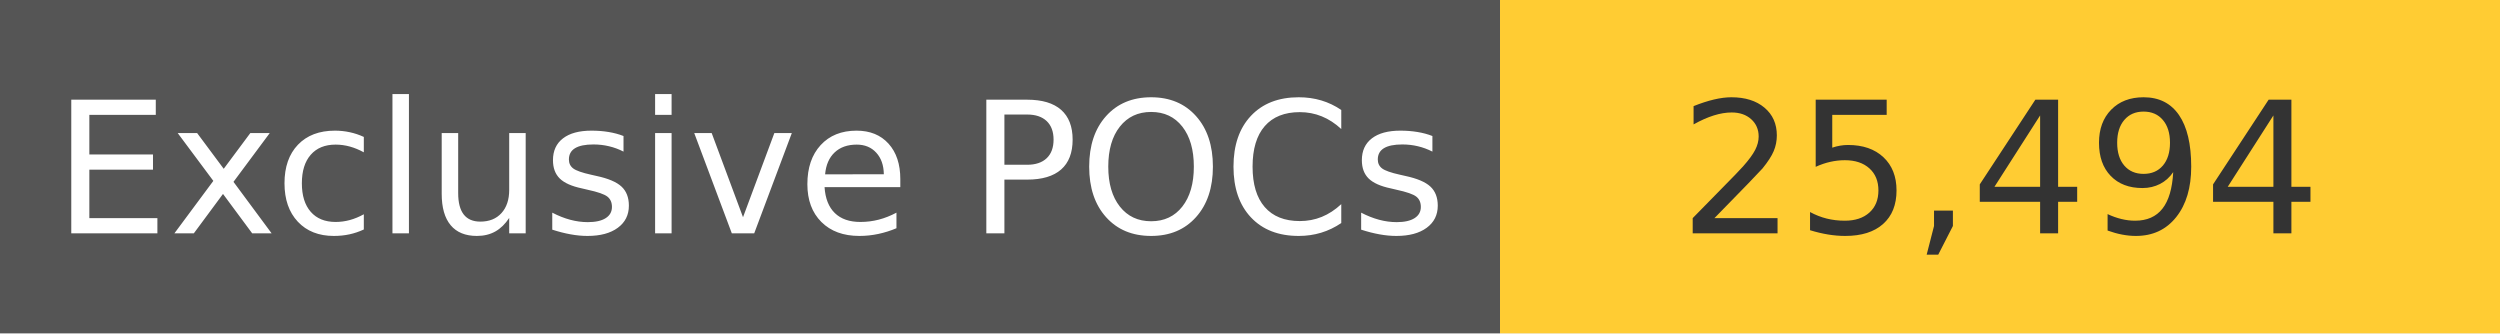
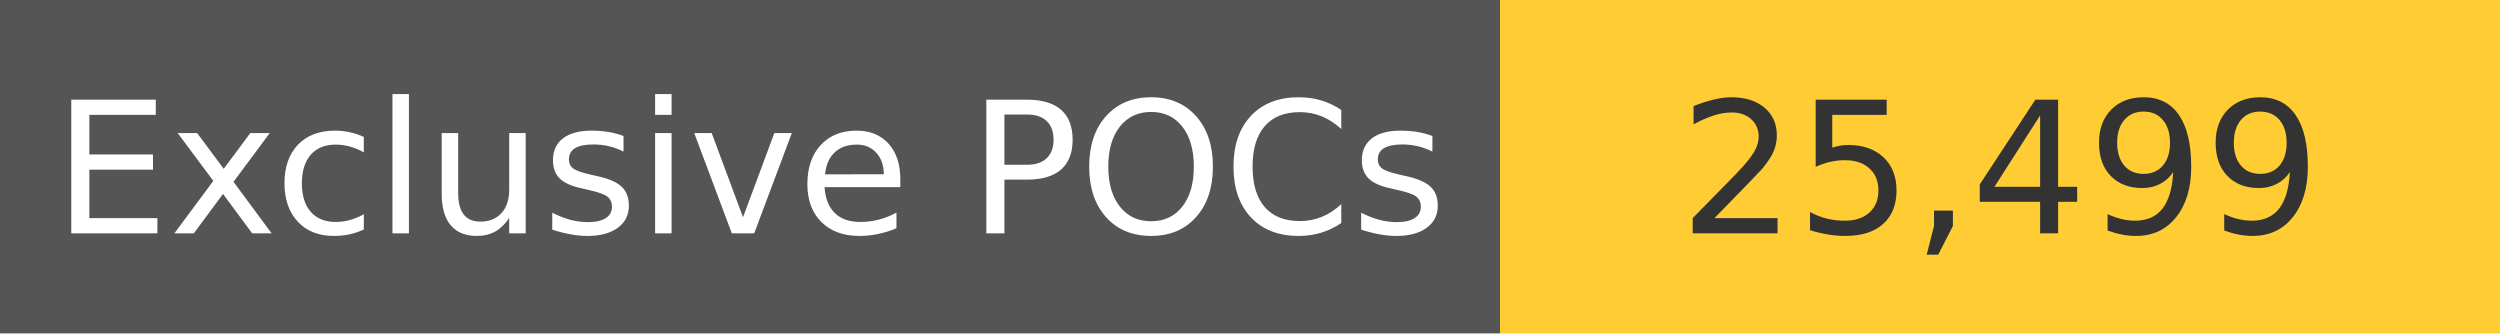
<svg xmlns="http://www.w3.org/2000/svg" width="150" height="20" role="img">
  <linearGradient id="s" x2="0" y2="100%">
    <stop offset="0" stop-color="#bbb" stop-opacity=".1" />
    <stop offset="1" stop-opacity=".1" />
  </linearGradient>
  <g>
    <rect width="90" height="20" fill="#555" />
    <rect x="90" width="267" height="20" fill="#ffcc33" />
  </g>
  <g fill="#fff" text-anchor="middle" font-family="Verdana,Geneva,DejaVu Sans,sans-serif" text-rendering="geometricPrecision" font-size="110">
    <text x="450" y="140" transform="scale(.1)" fill="#fff">
            Exclusive POCs
        </text>
    <text x="1200" y="140" transform="scale(.1)" fill="#333">
-             25,494
+             25,499
        </text>
  </g>
</svg>
